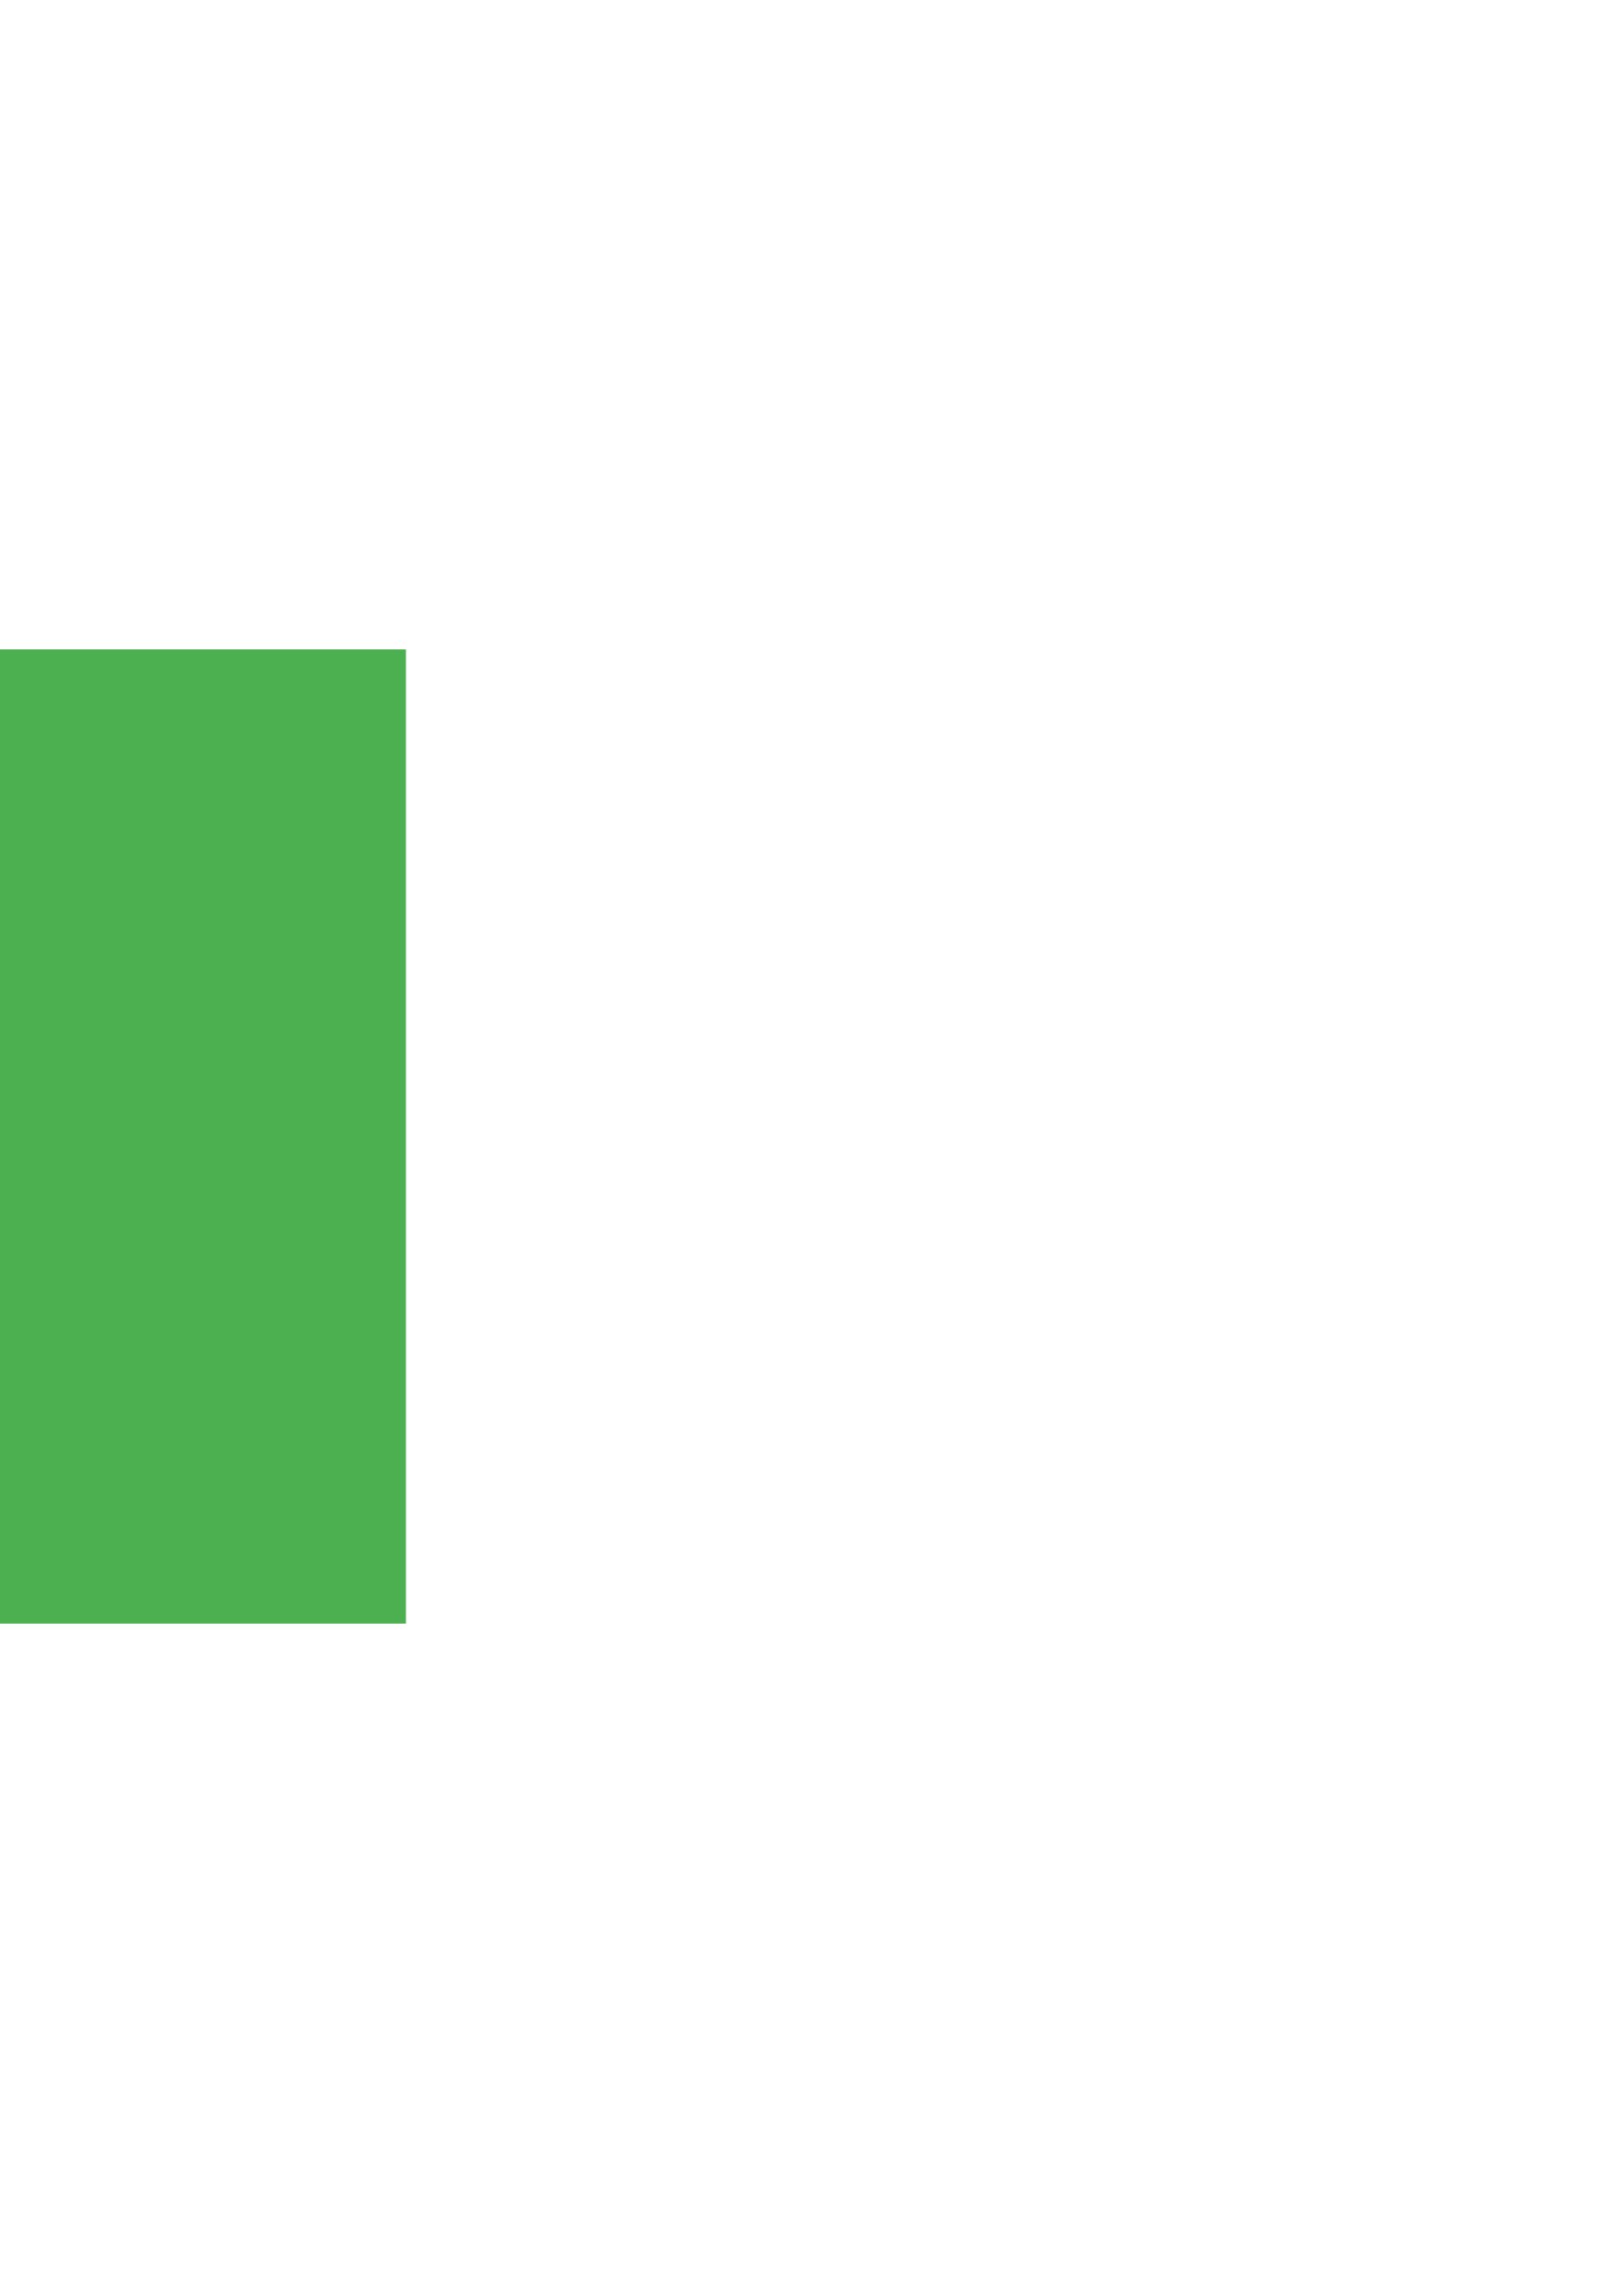
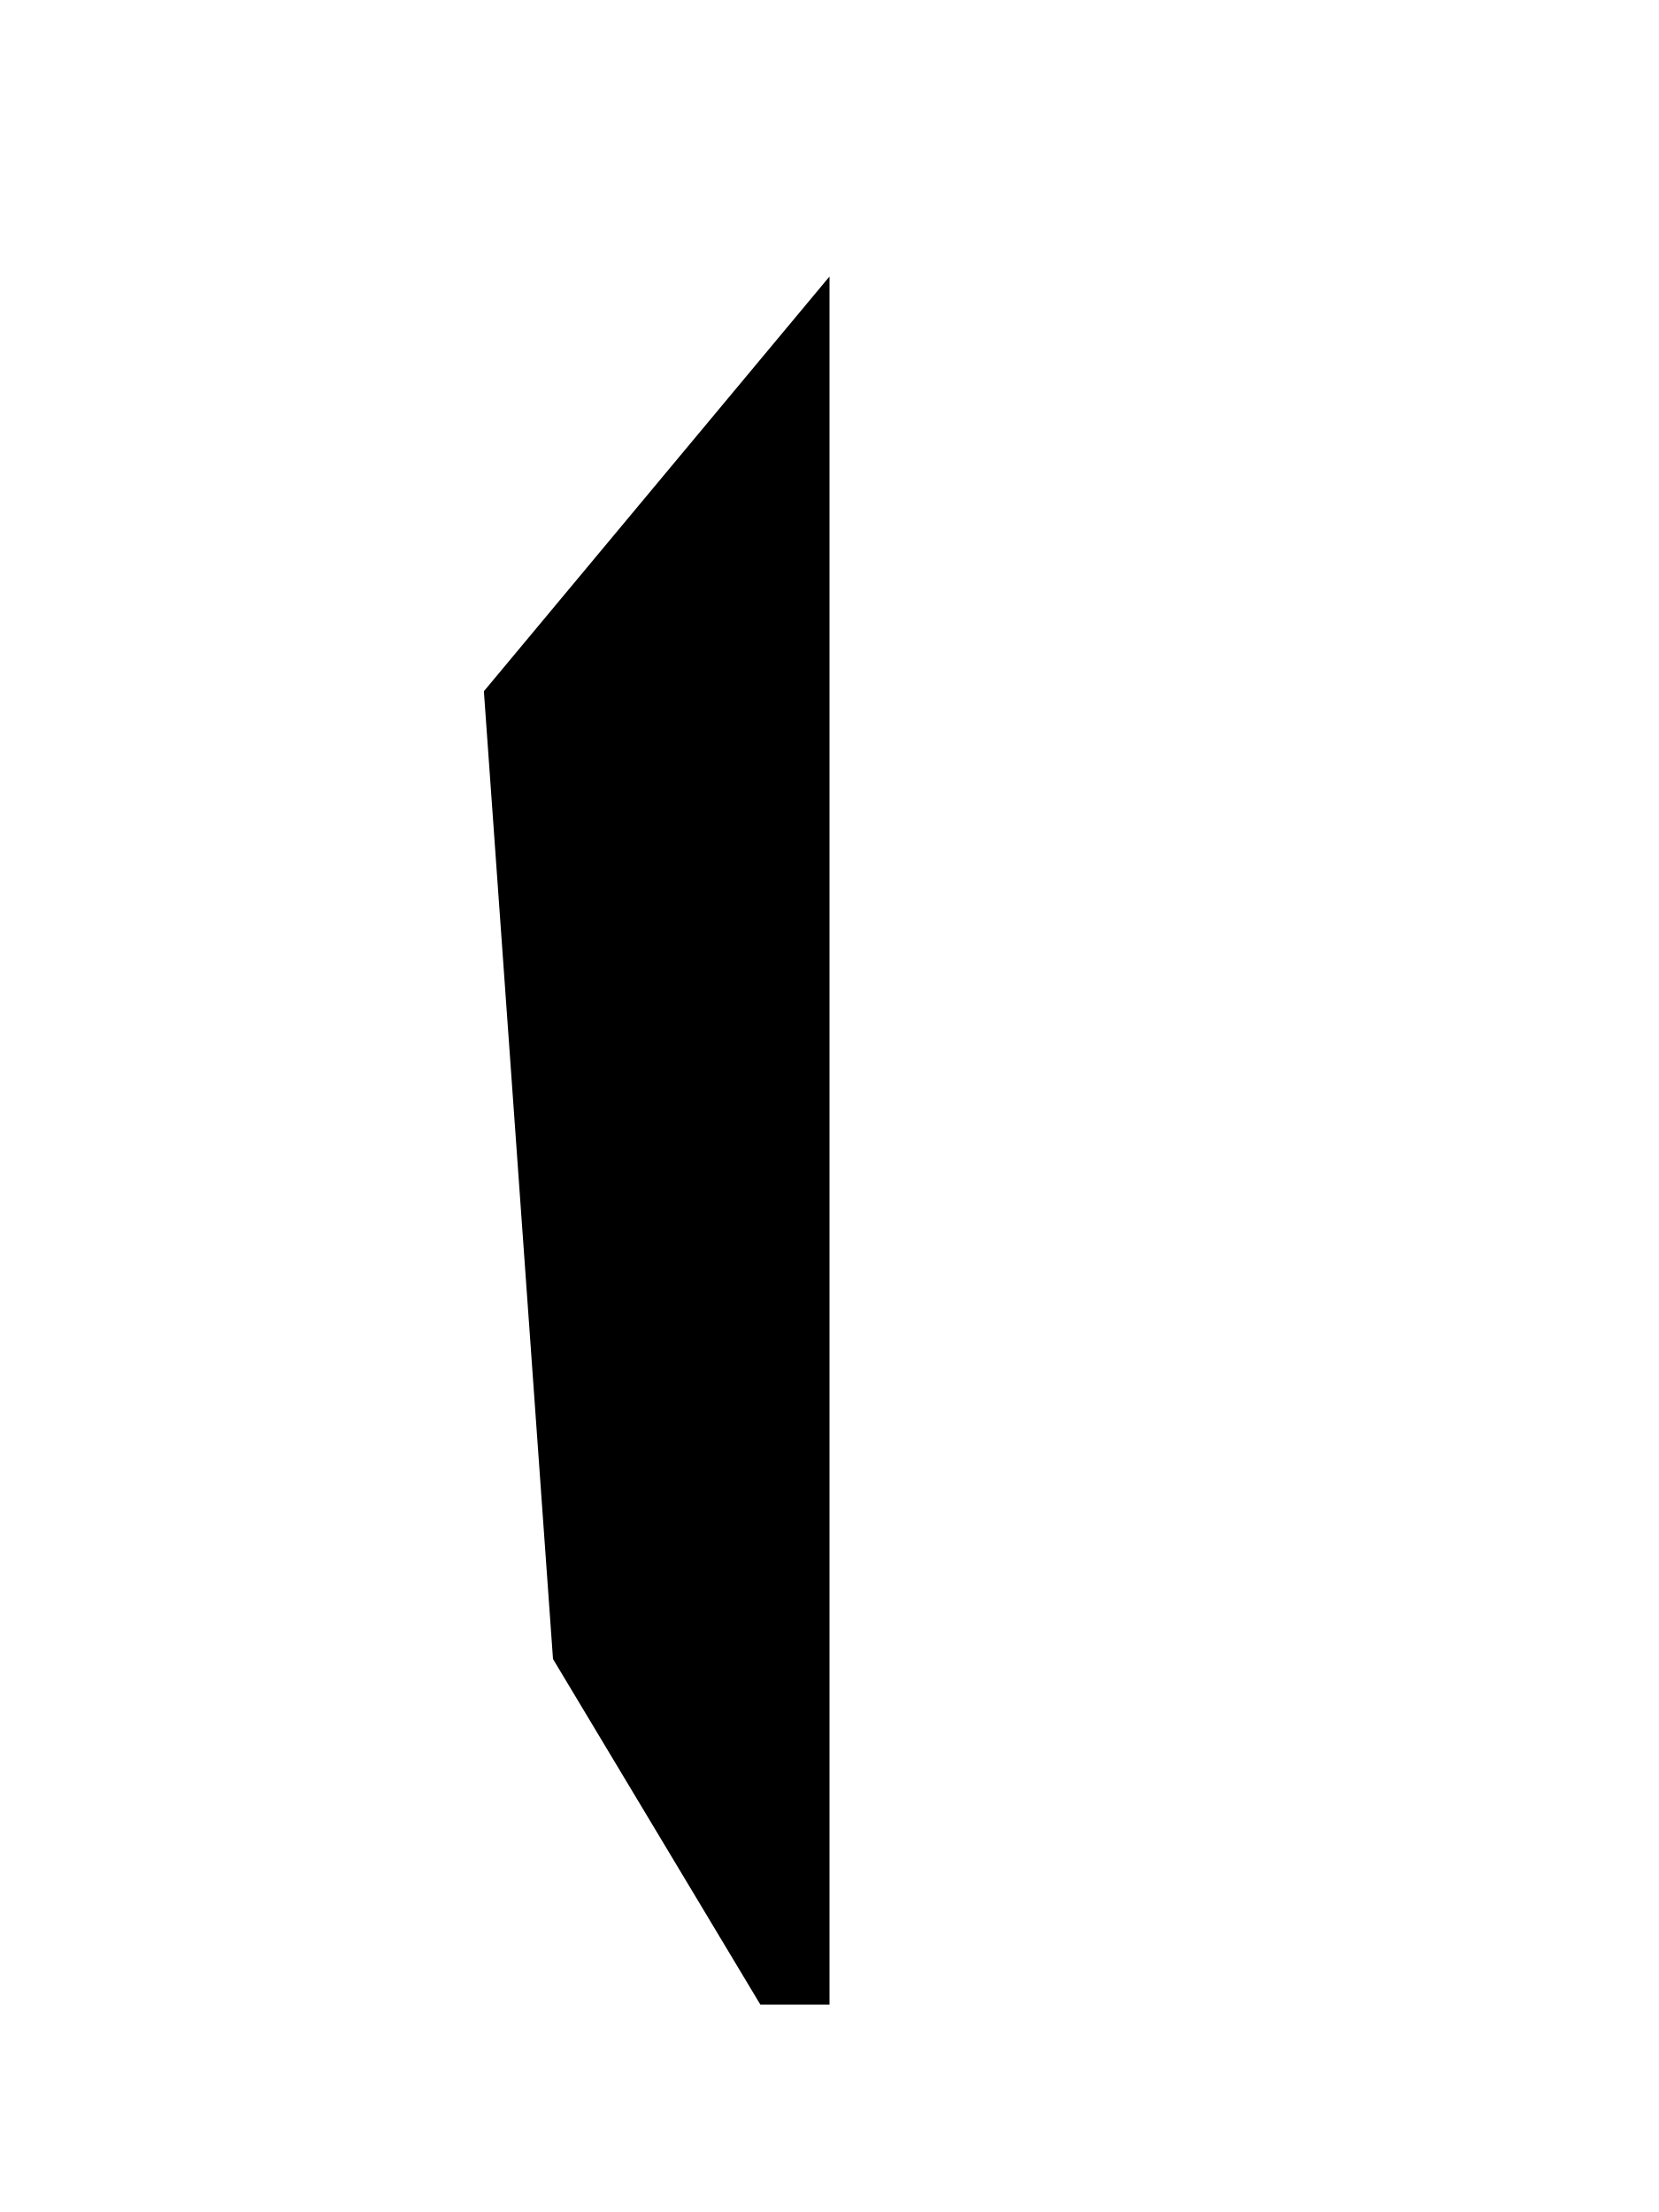
- <svg xmlns="http://www.w3.org/2000/svg" viewBox="0 0 100 140">
-   <rect x="0" y="40" width="25" height="60" fill="#4CAF50" />
+ <svg xmlns="http://www.w3.org/2000/svg" viewBox="0 0 120 160">
+   <path d="M60 20 L35 50 L40 120 L55 145 L60 145 Z" fill="currentColor" />
</svg>
